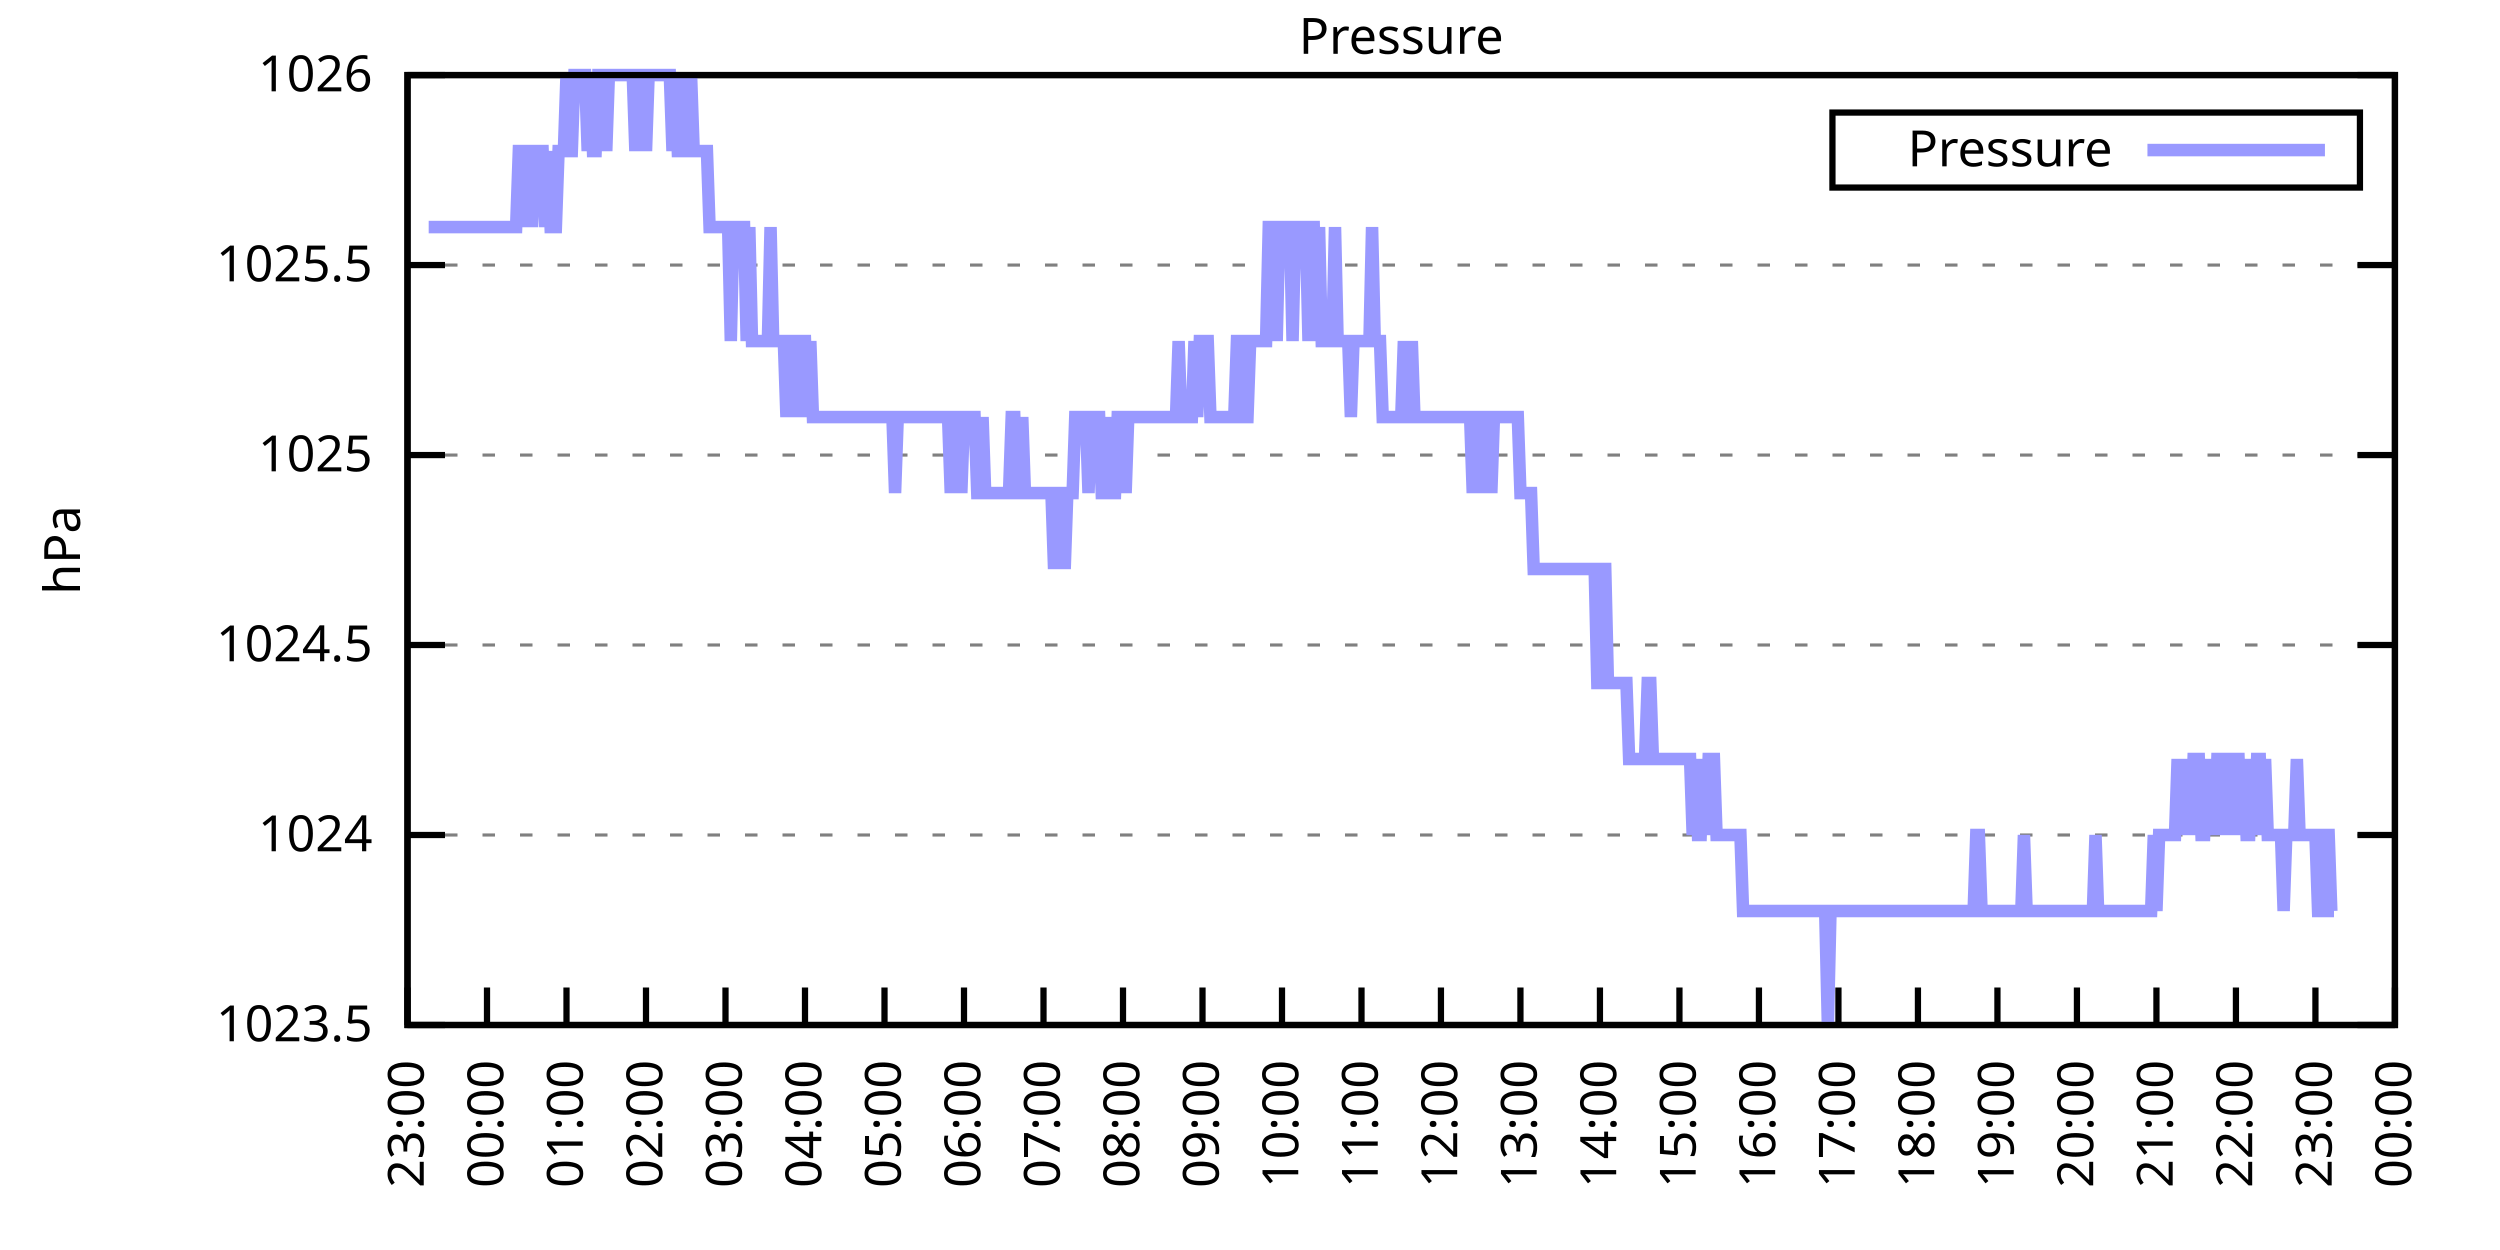
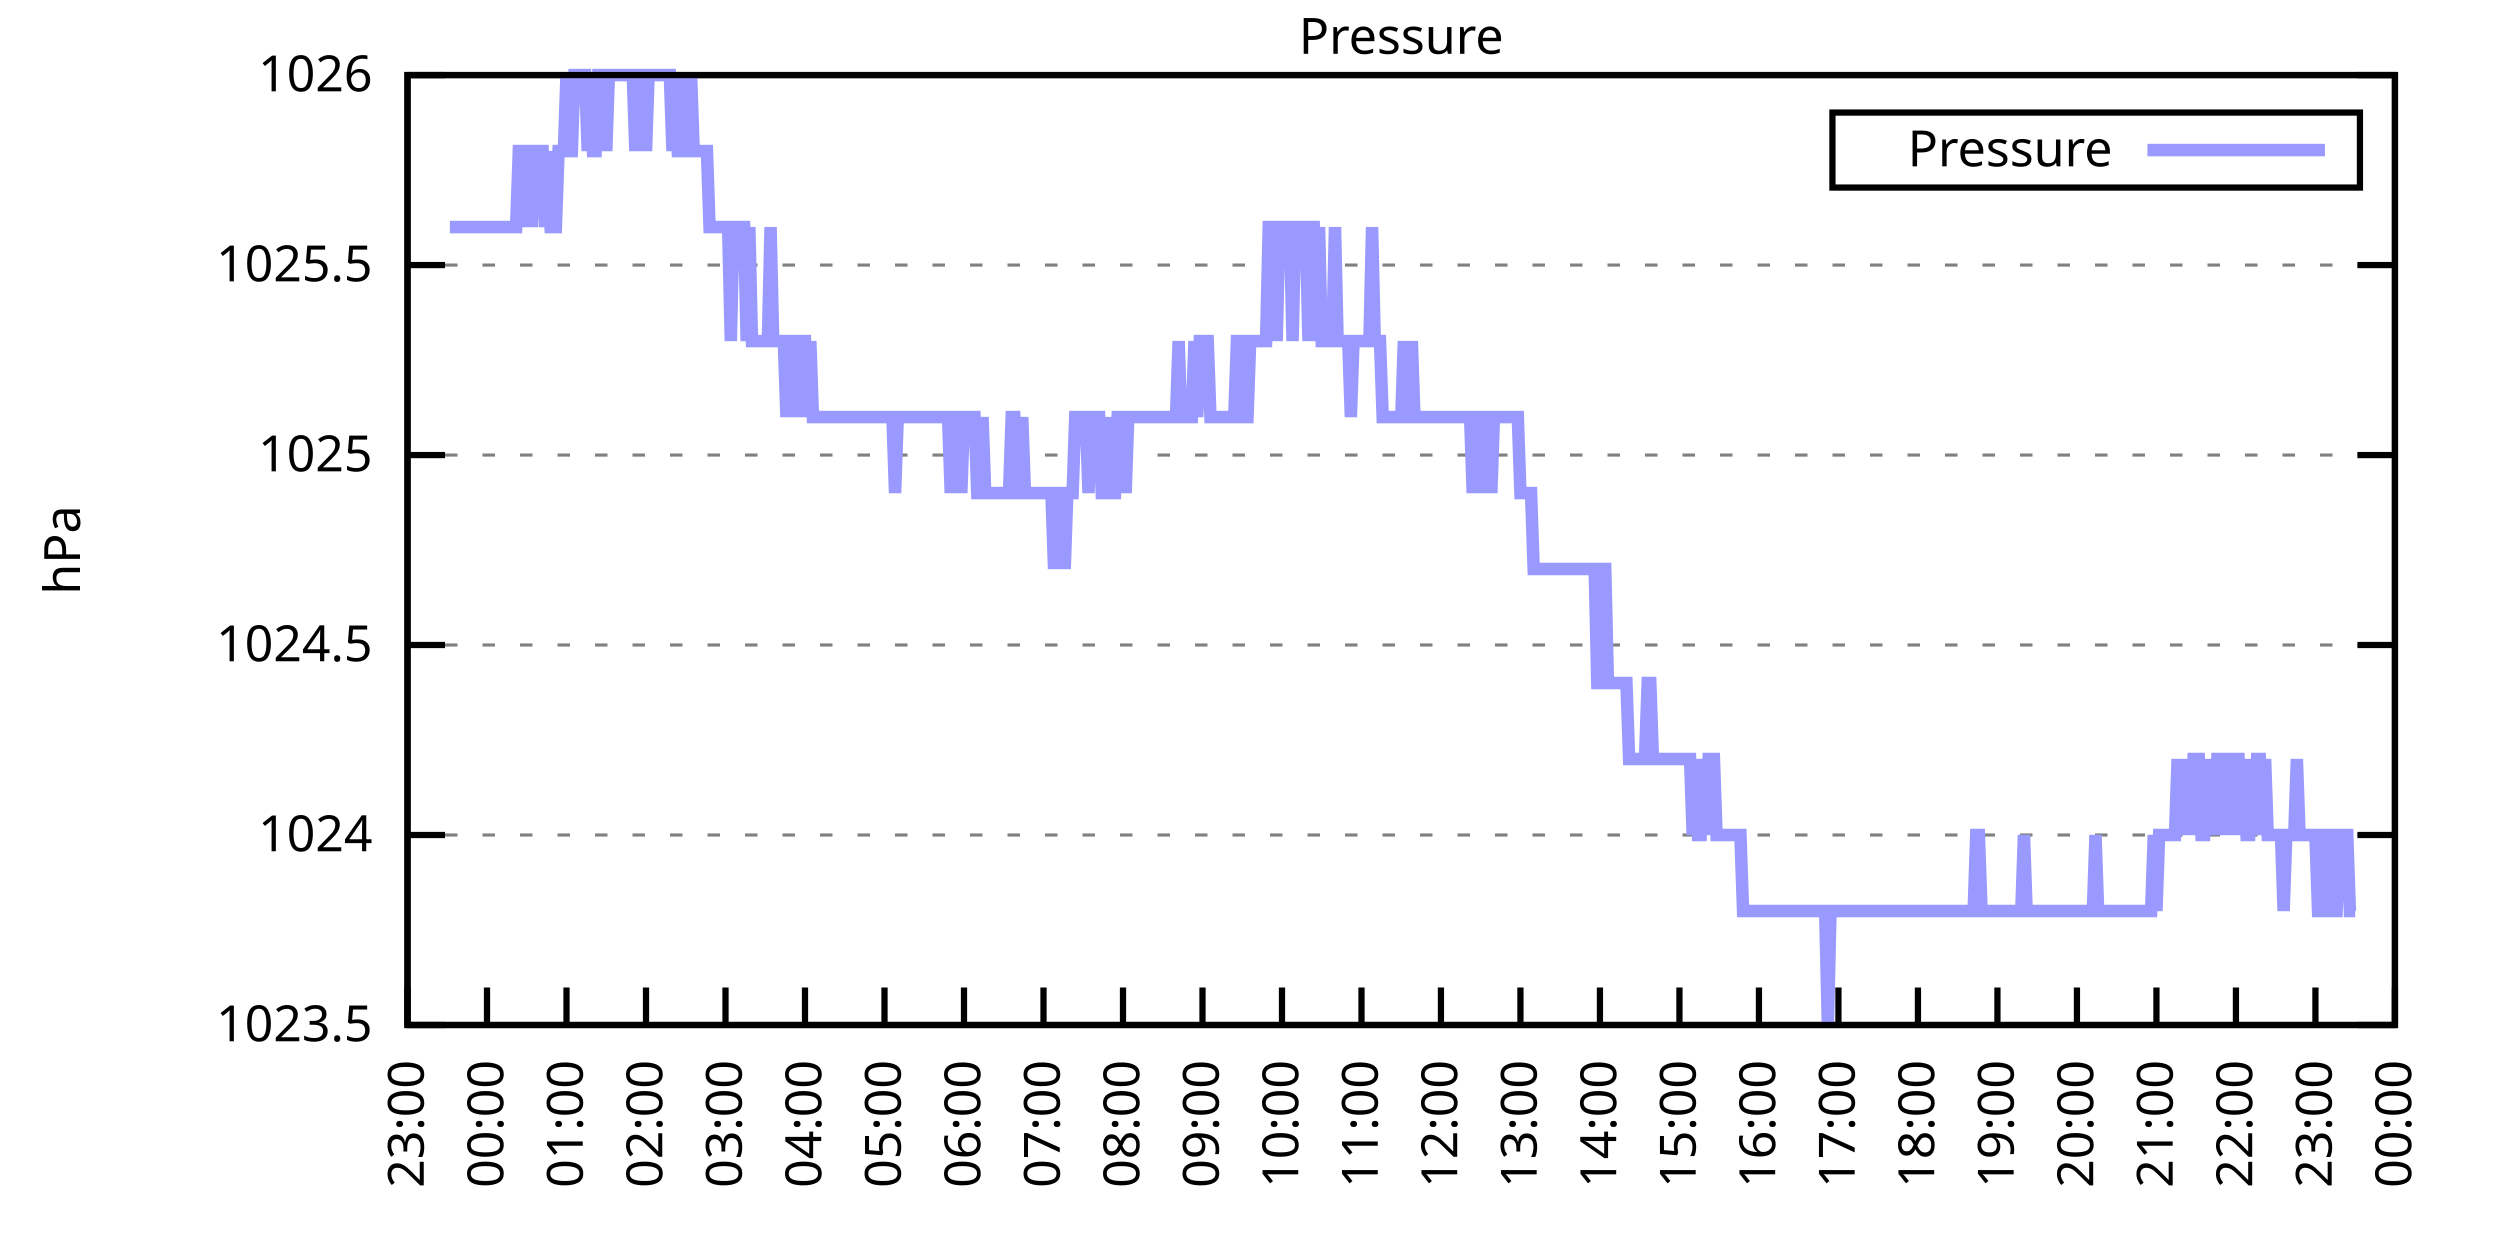
<svg xmlns="http://www.w3.org/2000/svg" xmlns:xlink="http://www.w3.org/1999/xlink" width="400" height="200" viewBox="0 0 400 200">
  <g id="gnuplot_canvas">
    <rect x="0" y="0" width="400" height="200" fill="none" />
    <defs>
      <circle id="gpDot" r="0.5" stroke-width="0.5" stroke="currentColor" />
      <path id="gpPt0" stroke-width="0.333" stroke="currentColor" d="M-1,0 h2 M0,-1 v2" />
      <path id="gpPt1" stroke-width="0.333" stroke="currentColor" d="M-1,-1 L1,1 M1,-1 L-1,1" />
      <path id="gpPt2" stroke-width="0.333" stroke="currentColor" d="M-1,0 L1,0 M0,-1 L0,1 M-1,-1 L1,1 M-1,1 L1,-1" />
      <rect id="gpPt3" stroke-width="0.333" stroke="currentColor" x="-1" y="-1" width="2" height="2" />
      <rect id="gpPt4" stroke-width="0.333" stroke="currentColor" fill="currentColor" x="-1" y="-1" width="2" height="2" />
      <circle id="gpPt5" stroke-width="0.333" stroke="currentColor" cx="0" cy="0" r="1" />
      <use xlink:href="#gpPt5" id="gpPt6" fill="currentColor" stroke="none" />
      <path id="gpPt7" stroke-width="0.333" stroke="currentColor" d="M0,-1.33 L-1.33,0.67 L1.33,0.67 z" />
      <use xlink:href="#gpPt7" id="gpPt8" fill="currentColor" stroke="none" />
      <use xlink:href="#gpPt7" id="gpPt9" stroke="currentColor" transform="rotate(180)" />
      <use xlink:href="#gpPt9" id="gpPt10" fill="currentColor" stroke="none" />
      <use xlink:href="#gpPt3" id="gpPt11" stroke="currentColor" transform="rotate(45)" />
      <use xlink:href="#gpPt11" id="gpPt12" fill="currentColor" stroke="none" />
      <path id="gpPt13" stroke-width="0.333" stroke="currentColor" d="M0,1.330 L1.265,0.411 L0.782,-1.067 L-0.782,-1.076 L-1.265,0.411 z" />
      <use xlink:href="#gpPt13" id="gpPt14" fill="currentColor" stroke="none" />
      <filter id="textbox" filterUnits="objectBoundingBox" x="0" y="0" height="1" width="1">
        <feFlood flood-color="white" flood-opacity="1" result="bgnd" />
        <feComposite in="SourceGraphic" in2="bgnd" operator="atop" />
      </filter>
      <filter id="greybox" filterUnits="objectBoundingBox" x="0" y="0" height="1" width="1">
        <feFlood flood-color="lightgrey" flood-opacity="1" result="grey" />
        <feComposite in="SourceGraphic" in2="grey" operator="atop" />
      </filter>
    </defs>
    <g fill="none" color="white" stroke="currentColor" stroke-width="1.00" stroke-linecap="butt" stroke-linejoin="miter">
</g>
    <g fill="none" color="black" stroke="currentColor" stroke-width="1.00" stroke-linecap="butt" stroke-linejoin="miter">
      <g stroke="none" shape-rendering="crispEdges">
        <polygon fill="rgb(255, 255, 255)" points="65.20,164.00 383.18,164.00 383.18,12.02 65.20,12.02 " />
      </g>
    </g>
    <g fill="none" color="black" stroke="currentColor" stroke-width="1.00" stroke-linecap="butt" stroke-linejoin="miter">
</g>
    <g fill="none" color="black" stroke="black" stroke-width="0.50" stroke-linecap="butt" stroke-linejoin="miter">
</g>
    <g fill="none" color="gray" stroke="currentColor" stroke-width="0.50" stroke-linecap="butt" stroke-linejoin="miter">
      <path stroke="gray" stroke-dasharray="2,4" class="gridline" d="M65.20,164.00 L383.19,164.00  " />
    </g>
    <g fill="none" color="gray" stroke="gray" stroke-width="1.00" stroke-linecap="butt" stroke-linejoin="miter">
</g>
    <g fill="none" color="black" stroke="currentColor" stroke-width="1.00" stroke-linecap="butt" stroke-linejoin="miter">
      <path stroke="black" d="M65.20,164.00 L71.20,164.00 M383.19,164.00 L377.19,164.00  " />
      <g transform="translate(59.60,166.60)" stroke="none" fill="black" font-family="Sans" font-size="8.00" text-anchor="end">
        <text>
          <tspan font-family="Sans"> 1023.5</tspan>
        </text>
      </g>
    </g>
    <g fill="none" color="black" stroke="currentColor" stroke-width="1.00" stroke-linecap="butt" stroke-linejoin="miter">
</g>
    <g fill="none" color="black" stroke="black" stroke-width="0.50" stroke-linecap="butt" stroke-linejoin="miter">
</g>
    <g fill="none" color="gray" stroke="currentColor" stroke-width="0.50" stroke-linecap="butt" stroke-linejoin="miter">
      <path stroke="gray" stroke-dasharray="2,4" class="gridline" d="M65.20,133.60 L383.19,133.60  " />
    </g>
    <g fill="none" color="gray" stroke="gray" stroke-width="1.00" stroke-linecap="butt" stroke-linejoin="miter">
</g>
    <g fill="none" color="black" stroke="currentColor" stroke-width="1.00" stroke-linecap="butt" stroke-linejoin="miter">
      <path stroke="black" d="M65.20,133.60 L71.20,133.60 M383.19,133.60 L377.19,133.60  " />
      <g transform="translate(59.60,136.20)" stroke="none" fill="black" font-family="Sans" font-size="8.00" text-anchor="end">
        <text>
          <tspan font-family="Sans"> 1024</tspan>
        </text>
      </g>
    </g>
    <g fill="none" color="black" stroke="currentColor" stroke-width="1.00" stroke-linecap="butt" stroke-linejoin="miter">
</g>
    <g fill="none" color="black" stroke="black" stroke-width="0.50" stroke-linecap="butt" stroke-linejoin="miter">
</g>
    <g fill="none" color="gray" stroke="currentColor" stroke-width="0.50" stroke-linecap="butt" stroke-linejoin="miter">
      <path stroke="gray" stroke-dasharray="2,4" class="gridline" d="M65.20,103.20 L383.19,103.20  " />
    </g>
    <g fill="none" color="gray" stroke="gray" stroke-width="1.00" stroke-linecap="butt" stroke-linejoin="miter">
</g>
    <g fill="none" color="black" stroke="currentColor" stroke-width="1.00" stroke-linecap="butt" stroke-linejoin="miter">
      <path stroke="black" d="M65.20,103.20 L71.20,103.20 M383.19,103.20 L377.19,103.20  " />
      <g transform="translate(59.60,105.80)" stroke="none" fill="black" font-family="Sans" font-size="8.00" text-anchor="end">
        <text>
          <tspan font-family="Sans"> 1024.5</tspan>
        </text>
      </g>
    </g>
    <g fill="none" color="black" stroke="currentColor" stroke-width="1.00" stroke-linecap="butt" stroke-linejoin="miter">
</g>
    <g fill="none" color="black" stroke="black" stroke-width="0.50" stroke-linecap="butt" stroke-linejoin="miter">
</g>
    <g fill="none" color="gray" stroke="currentColor" stroke-width="0.50" stroke-linecap="butt" stroke-linejoin="miter">
      <path stroke="gray" stroke-dasharray="2,4" class="gridline" d="M65.20,72.81 L383.19,72.81  " />
    </g>
    <g fill="none" color="gray" stroke="gray" stroke-width="1.00" stroke-linecap="butt" stroke-linejoin="miter">
</g>
    <g fill="none" color="black" stroke="currentColor" stroke-width="1.00" stroke-linecap="butt" stroke-linejoin="miter">
      <path stroke="black" d="M65.20,72.81 L71.20,72.81 M383.19,72.81 L377.19,72.81  " />
      <g transform="translate(59.60,75.41)" stroke="none" fill="black" font-family="Sans" font-size="8.00" text-anchor="end">
        <text>
          <tspan font-family="Sans"> 1025</tspan>
        </text>
      </g>
    </g>
    <g fill="none" color="black" stroke="currentColor" stroke-width="1.00" stroke-linecap="butt" stroke-linejoin="miter">
</g>
    <g fill="none" color="black" stroke="black" stroke-width="0.50" stroke-linecap="butt" stroke-linejoin="miter">
</g>
    <g fill="none" color="gray" stroke="currentColor" stroke-width="0.50" stroke-linecap="butt" stroke-linejoin="miter">
      <path stroke="gray" stroke-dasharray="2,4" class="gridline" d="M65.20,42.41 L383.19,42.41  " />
    </g>
    <g fill="none" color="gray" stroke="gray" stroke-width="1.00" stroke-linecap="butt" stroke-linejoin="miter">
</g>
    <g fill="none" color="black" stroke="currentColor" stroke-width="1.00" stroke-linecap="butt" stroke-linejoin="miter">
      <path stroke="black" d="M65.20,42.41 L71.20,42.41 M383.19,42.41 L377.19,42.41  " />
      <g transform="translate(59.60,45.01)" stroke="none" fill="black" font-family="Sans" font-size="8.00" text-anchor="end">
        <text>
          <tspan font-family="Sans"> 1025.5</tspan>
        </text>
      </g>
    </g>
    <g fill="none" color="black" stroke="currentColor" stroke-width="1.00" stroke-linecap="butt" stroke-linejoin="miter">
</g>
    <g fill="none" color="black" stroke="black" stroke-width="0.50" stroke-linecap="butt" stroke-linejoin="miter">
</g>
    <g fill="none" color="gray" stroke="currentColor" stroke-width="0.50" stroke-linecap="butt" stroke-linejoin="miter">
      <path stroke="gray" stroke-dasharray="2,4" class="gridline" d="M65.20,12.01 L383.19,12.01  " />
    </g>
    <g fill="none" color="gray" stroke="gray" stroke-width="1.00" stroke-linecap="butt" stroke-linejoin="miter">
</g>
    <g fill="none" color="black" stroke="currentColor" stroke-width="1.00" stroke-linecap="butt" stroke-linejoin="miter">
      <path stroke="black" d="M65.20,12.01 L71.20,12.01 M383.19,12.01 L377.19,12.01  " />
      <g transform="translate(59.60,14.61)" stroke="none" fill="black" font-family="Sans" font-size="8.00" text-anchor="end">
        <text>
          <tspan font-family="Sans"> 1026</tspan>
        </text>
      </g>
    </g>
    <g fill="none" color="black" stroke="currentColor" stroke-width="1.00" stroke-linecap="butt" stroke-linejoin="miter">
      <path stroke="black" d="M65.20,164.00 L65.20,158.00  " />
      <g transform="translate(67.80,169.60) rotate(270.00)" stroke="none" fill="black" font-family="Sans" font-size="8.00" text-anchor="end">
        <text>
          <tspan font-family="Sans">23:00</tspan>
        </text>
      </g>
    </g>
    <g fill="none" color="black" stroke="currentColor" stroke-width="1.00" stroke-linecap="butt" stroke-linejoin="miter">
      <path stroke="black" d="M77.92,164.00 L77.92,158.00  " />
      <g transform="translate(80.52,169.60) rotate(270.00)" stroke="none" fill="black" font-family="Sans" font-size="8.00" text-anchor="end">
        <text>
          <tspan font-family="Sans">00:00</tspan>
        </text>
      </g>
    </g>
    <g fill="none" color="black" stroke="currentColor" stroke-width="1.00" stroke-linecap="butt" stroke-linejoin="miter">
      <path stroke="black" d="M90.64,164.00 L90.64,158.00  " />
      <g transform="translate(93.24,169.60) rotate(270.00)" stroke="none" fill="black" font-family="Sans" font-size="8.00" text-anchor="end">
        <text>
          <tspan font-family="Sans">01:00</tspan>
        </text>
      </g>
    </g>
    <g fill="none" color="black" stroke="currentColor" stroke-width="1.00" stroke-linecap="butt" stroke-linejoin="miter">
      <path stroke="black" d="M103.36,164.00 L103.36,158.00  " />
      <g transform="translate(105.96,169.60) rotate(270.00)" stroke="none" fill="black" font-family="Sans" font-size="8.00" text-anchor="end">
        <text>
          <tspan font-family="Sans">02:00</tspan>
        </text>
      </g>
    </g>
    <g fill="none" color="black" stroke="currentColor" stroke-width="1.00" stroke-linecap="butt" stroke-linejoin="miter">
      <path stroke="black" d="M116.08,164.00 L116.08,158.00  " />
      <g transform="translate(118.68,169.60) rotate(270.00)" stroke="none" fill="black" font-family="Sans" font-size="8.00" text-anchor="end">
        <text>
          <tspan font-family="Sans">03:00</tspan>
        </text>
      </g>
    </g>
    <g fill="none" color="black" stroke="currentColor" stroke-width="1.00" stroke-linecap="butt" stroke-linejoin="miter">
      <path stroke="black" d="M128.80,164.00 L128.80,158.00  " />
      <g transform="translate(131.40,169.60) rotate(270.00)" stroke="none" fill="black" font-family="Sans" font-size="8.00" text-anchor="end">
        <text>
          <tspan font-family="Sans">04:00</tspan>
        </text>
      </g>
    </g>
    <g fill="none" color="black" stroke="currentColor" stroke-width="1.00" stroke-linecap="butt" stroke-linejoin="miter">
      <path stroke="black" d="M141.52,164.00 L141.52,158.00  " />
      <g transform="translate(144.12,169.60) rotate(270.00)" stroke="none" fill="black" font-family="Sans" font-size="8.00" text-anchor="end">
        <text>
          <tspan font-family="Sans">05:00</tspan>
        </text>
      </g>
    </g>
    <g fill="none" color="black" stroke="currentColor" stroke-width="1.00" stroke-linecap="butt" stroke-linejoin="miter">
      <path stroke="black" d="M154.24,164.00 L154.24,158.00  " />
      <g transform="translate(156.84,169.60) rotate(270.00)" stroke="none" fill="black" font-family="Sans" font-size="8.00" text-anchor="end">
        <text>
          <tspan font-family="Sans">06:00</tspan>
        </text>
      </g>
    </g>
    <g fill="none" color="black" stroke="currentColor" stroke-width="1.00" stroke-linecap="butt" stroke-linejoin="miter">
      <path stroke="black" d="M166.96,164.00 L166.96,158.00  " />
      <g transform="translate(169.56,169.60) rotate(270.00)" stroke="none" fill="black" font-family="Sans" font-size="8.00" text-anchor="end">
        <text>
          <tspan font-family="Sans">07:00</tspan>
        </text>
      </g>
    </g>
    <g fill="none" color="black" stroke="currentColor" stroke-width="1.00" stroke-linecap="butt" stroke-linejoin="miter">
      <path stroke="black" d="M179.68,164.00 L179.68,158.00  " />
      <g transform="translate(182.28,169.60) rotate(270.00)" stroke="none" fill="black" font-family="Sans" font-size="8.00" text-anchor="end">
        <text>
          <tspan font-family="Sans">08:00</tspan>
        </text>
      </g>
    </g>
    <g fill="none" color="black" stroke="currentColor" stroke-width="1.00" stroke-linecap="butt" stroke-linejoin="miter">
      <path stroke="black" d="M192.40,164.00 L192.40,158.00  " />
      <g transform="translate(195.00,169.60) rotate(270.00)" stroke="none" fill="black" font-family="Sans" font-size="8.00" text-anchor="end">
        <text>
          <tspan font-family="Sans">09:00</tspan>
        </text>
      </g>
    </g>
    <g fill="none" color="black" stroke="currentColor" stroke-width="1.00" stroke-linecap="butt" stroke-linejoin="miter">
      <path stroke="black" d="M205.12,164.00 L205.12,158.00  " />
      <g transform="translate(207.72,169.60) rotate(270.00)" stroke="none" fill="black" font-family="Sans" font-size="8.00" text-anchor="end">
        <text>
          <tspan font-family="Sans">10:00</tspan>
        </text>
      </g>
    </g>
    <g fill="none" color="black" stroke="currentColor" stroke-width="1.00" stroke-linecap="butt" stroke-linejoin="miter">
      <path stroke="black" d="M217.84,164.00 L217.84,158.00  " />
      <g transform="translate(220.44,169.60) rotate(270.00)" stroke="none" fill="black" font-family="Sans" font-size="8.00" text-anchor="end">
        <text>
          <tspan font-family="Sans">11:00</tspan>
        </text>
      </g>
    </g>
    <g fill="none" color="black" stroke="currentColor" stroke-width="1.00" stroke-linecap="butt" stroke-linejoin="miter">
      <path stroke="black" d="M230.55,164.00 L230.55,158.00  " />
      <g transform="translate(233.15,169.60) rotate(270.00)" stroke="none" fill="black" font-family="Sans" font-size="8.00" text-anchor="end">
        <text>
          <tspan font-family="Sans">12:00</tspan>
        </text>
      </g>
    </g>
    <g fill="none" color="black" stroke="currentColor" stroke-width="1.00" stroke-linecap="butt" stroke-linejoin="miter">
      <path stroke="black" d="M243.27,164.00 L243.27,158.00  " />
      <g transform="translate(245.87,169.60) rotate(270.00)" stroke="none" fill="black" font-family="Sans" font-size="8.00" text-anchor="end">
        <text>
          <tspan font-family="Sans">13:00</tspan>
        </text>
      </g>
    </g>
    <g fill="none" color="black" stroke="currentColor" stroke-width="1.00" stroke-linecap="butt" stroke-linejoin="miter">
      <path stroke="black" d="M255.99,164.00 L255.99,158.00  " />
      <g transform="translate(258.59,169.60) rotate(270.00)" stroke="none" fill="black" font-family="Sans" font-size="8.00" text-anchor="end">
        <text>
          <tspan font-family="Sans">14:00</tspan>
        </text>
      </g>
    </g>
    <g fill="none" color="black" stroke="currentColor" stroke-width="1.00" stroke-linecap="butt" stroke-linejoin="miter">
      <path stroke="black" d="M268.71,164.00 L268.71,158.00  " />
      <g transform="translate(271.31,169.60) rotate(270.00)" stroke="none" fill="black" font-family="Sans" font-size="8.00" text-anchor="end">
        <text>
          <tspan font-family="Sans">15:00</tspan>
        </text>
      </g>
    </g>
    <g fill="none" color="black" stroke="currentColor" stroke-width="1.00" stroke-linecap="butt" stroke-linejoin="miter">
      <path stroke="black" d="M281.43,164.00 L281.43,158.00  " />
      <g transform="translate(284.03,169.60) rotate(270.00)" stroke="none" fill="black" font-family="Sans" font-size="8.00" text-anchor="end">
        <text>
          <tspan font-family="Sans">16:00</tspan>
        </text>
      </g>
    </g>
    <g fill="none" color="black" stroke="currentColor" stroke-width="1.00" stroke-linecap="butt" stroke-linejoin="miter">
      <path stroke="black" d="M294.15,164.00 L294.15,158.00  " />
      <g transform="translate(296.75,169.60) rotate(270.00)" stroke="none" fill="black" font-family="Sans" font-size="8.00" text-anchor="end">
        <text>
          <tspan font-family="Sans">17:00</tspan>
        </text>
      </g>
    </g>
    <g fill="none" color="black" stroke="currentColor" stroke-width="1.00" stroke-linecap="butt" stroke-linejoin="miter">
      <path stroke="black" d="M306.87,164.00 L306.87,158.00  " />
      <g transform="translate(309.47,169.60) rotate(270.00)" stroke="none" fill="black" font-family="Sans" font-size="8.00" text-anchor="end">
        <text>
          <tspan font-family="Sans">18:00</tspan>
        </text>
      </g>
    </g>
    <g fill="none" color="black" stroke="currentColor" stroke-width="1.00" stroke-linecap="butt" stroke-linejoin="miter">
      <path stroke="black" d="M319.59,164.00 L319.59,158.00  " />
      <g transform="translate(322.19,169.60) rotate(270.00)" stroke="none" fill="black" font-family="Sans" font-size="8.00" text-anchor="end">
        <text>
          <tspan font-family="Sans">19:00</tspan>
        </text>
      </g>
    </g>
    <g fill="none" color="black" stroke="currentColor" stroke-width="1.00" stroke-linecap="butt" stroke-linejoin="miter">
      <path stroke="black" d="M332.31,164.00 L332.31,158.00  " />
      <g transform="translate(334.91,169.60) rotate(270.00)" stroke="none" fill="black" font-family="Sans" font-size="8.00" text-anchor="end">
        <text>
          <tspan font-family="Sans">20:00</tspan>
        </text>
      </g>
    </g>
    <g fill="none" color="black" stroke="currentColor" stroke-width="1.00" stroke-linecap="butt" stroke-linejoin="miter">
      <path stroke="black" d="M345.03,164.00 L345.03,158.00  " />
      <g transform="translate(347.63,169.60) rotate(270.00)" stroke="none" fill="black" font-family="Sans" font-size="8.00" text-anchor="end">
        <text>
          <tspan font-family="Sans">21:00</tspan>
        </text>
      </g>
    </g>
    <g fill="none" color="black" stroke="currentColor" stroke-width="1.00" stroke-linecap="butt" stroke-linejoin="miter">
      <path stroke="black" d="M357.75,164.00 L357.75,158.00  " />
      <g transform="translate(360.35,169.60) rotate(270.00)" stroke="none" fill="black" font-family="Sans" font-size="8.00" text-anchor="end">
        <text>
          <tspan font-family="Sans">22:00</tspan>
        </text>
      </g>
    </g>
    <g fill="none" color="black" stroke="currentColor" stroke-width="1.00" stroke-linecap="butt" stroke-linejoin="miter">
      <path stroke="black" d="M370.47,164.00 L370.47,158.00  " />
      <g transform="translate(373.07,169.60) rotate(270.00)" stroke="none" fill="black" font-family="Sans" font-size="8.00" text-anchor="end">
        <text>
          <tspan font-family="Sans">23:00</tspan>
        </text>
      </g>
    </g>
    <g fill="none" color="black" stroke="currentColor" stroke-width="1.00" stroke-linecap="butt" stroke-linejoin="miter">
      <path stroke="black" d="M383.19,164.00 L383.19,158.00  " />
      <g transform="translate(385.79,169.60) rotate(270.00)" stroke="none" fill="black" font-family="Sans" font-size="8.00" text-anchor="end">
        <text>
          <tspan font-family="Sans">00:00</tspan>
        </text>
      </g>
    </g>
    <g fill="none" color="black" stroke="currentColor" stroke-width="1.00" stroke-linecap="butt" stroke-linejoin="miter">
</g>
    <g fill="none" color="black" stroke="currentColor" stroke-width="1.00" stroke-linecap="butt" stroke-linejoin="miter">
      <path stroke="black" d="M65.20,12.01 L65.20,164.00 L383.19,164.00 L383.19,12.01 L65.20,12.01 Z  " />
    </g>
    <g fill="none" color="black" stroke="currentColor" stroke-width="1.00" stroke-linecap="butt" stroke-linejoin="miter">
</g>
    <g fill="none" color="black" stroke="currentColor" stroke-width="1.00" stroke-linecap="butt" stroke-linejoin="miter">
      <path stroke="black" d="M293.19,30.01 L293.19,18.01 L377.59,18.01 L377.59,30.01 L293.19,30.01 Z  " />
    </g>
    <g id="Pressure_plot_1">
      <g fill="none" color="white" stroke="black" stroke-width="2.00" stroke-linecap="butt" stroke-linejoin="miter">
</g>
      <g fill="none" color="black" stroke="currentColor" stroke-width="2.00" stroke-linecap="butt" stroke-linejoin="miter">
        <g transform="translate(337.99,26.61)" stroke="none" fill="black" font-family="Sans" font-size="8.00" text-anchor="end">
          <text>
            <tspan font-family="Sans">Pressure</tspan>
          </text>
        </g>
      </g>
      <g fill="none" color="black" stroke="currentColor" stroke-width="2.00" stroke-linecap="butt" stroke-linejoin="miter">
-         <path stroke="rgb(153, 153, 255)" d="M343.59,24.01 L371.99,24.01 M68.59,36.33 L69.02,36.33 L69.44,36.33 L69.86,36.33 L70.29,36.33 L70.71,36.33   L71.14,36.33 L71.56,36.33 L71.98,36.33 L72.41,36.33 L72.83,36.33 L73.26,36.33 L73.68,36.33 L74.10,36.33   L74.53,36.33 L74.95,36.33 L75.38,36.33 L75.80,36.33 L76.22,36.33 L76.65,36.33 L77.07,36.33 L77.50,36.33   L77.92,36.33 L78.34,36.33 L78.77,36.33 L79.19,36.33 L79.62,36.33 L80.04,36.33 L80.46,36.33 L80.89,36.33   L81.31,36.33 L81.74,36.33 L82.16,36.33 L82.58,36.33 L83.01,24.17 L83.43,24.17 L83.86,24.17 L84.28,36.33   L84.70,24.17 L85.13,36.33 L85.55,24.17 L85.98,24.17 L86.40,24.17 L86.82,24.17 L87.25,36.33 L87.67,24.17   L88.10,36.33 L88.52,36.33 L88.94,36.33 L89.37,24.17 L89.79,24.17 L90.22,24.17 L90.64,12.01 L91.06,24.17   L91.49,24.17 L91.91,12.01 L92.34,12.01 L92.76,12.01 L93.18,12.01 L93.61,12.01 L94.03,24.17 L94.46,12.01   L94.88,24.17 L95.30,24.17 L95.73,12.01 L96.15,12.01 L96.58,12.01 L97.00,24.17 L97.42,12.01 L97.85,12.01   L98.27,12.01 L98.69,12.01 L99.12,12.01 L99.54,12.01 L99.97,12.01 L100.39,12.01 L100.81,12.01 L101.24,12.01   L101.66,24.17 L102.09,12.01 L102.51,12.01 L102.93,12.01 L103.36,24.17 L103.78,12.01 L104.21,12.01 L104.63,12.01   L105.05,12.01 L105.48,12.01 L105.90,12.01 L106.33,12.01 L106.75,12.01 L107.17,12.01 L107.60,24.17 L108.02,12.01   L108.45,24.17 L108.87,24.17 L109.29,12.01 L109.72,24.17 L110.14,24.17 L110.57,12.01 L110.99,24.17 L111.41,24.17   L111.84,24.17 L112.26,24.17 L112.69,24.17 L113.11,24.17 L113.53,36.33 L113.96,36.33 L114.38,36.33 L114.81,36.33   L115.23,36.33 L115.65,36.33 L116.08,36.33 L116.50,36.33 L116.93,54.57 L117.35,36.33 L117.77,36.33 L118.20,36.33   L118.62,36.33 L119.05,36.33 L119.47,54.57 L119.89,36.33 L120.32,54.57 L120.74,54.57 L121.17,54.57 L121.59,54.57   L122.01,54.57 L122.44,54.57 L122.86,54.57 L123.29,36.33 L123.71,54.57 L124.13,54.57 L124.56,54.57 L124.98,54.57   L125.41,54.57 L125.83,66.73 L126.25,54.57 L126.68,54.57 L127.10,54.57 L127.53,66.73 L127.95,54.57 L128.37,54.57   L128.80,54.57 L129.22,66.73 L129.65,54.57 L130.07,66.73 L130.49,66.73 L130.92,66.73 L131.34,66.73 L131.77,66.73   L132.19,66.73 L132.61,66.73 L133.04,66.73 L133.46,66.73 L133.89,66.73 L134.31,66.73 L134.73,66.73 L135.16,66.73   L135.58,66.73 L136.01,66.73 L136.43,66.73 L136.85,66.73 L137.28,66.73 L137.70,66.73 L138.13,66.73 L138.55,66.73   L138.97,66.73 L139.40,66.73 L139.82,66.73 L140.25,66.73 L140.67,66.73 L141.09,66.73 L141.52,66.73 L141.94,66.73   L142.37,66.73 L142.79,66.73 L143.21,78.89 L143.64,66.73 L144.06,66.73 L144.49,66.73 L144.91,66.73 L145.33,66.73   L145.76,66.73 L146.18,66.73 L146.61,66.73 L147.03,66.73 L147.45,66.73 L147.88,66.73 L148.30,66.73 L148.73,66.73   L149.15,66.73 L149.57,66.73 L150.00,66.73 L150.42,66.73 L150.85,66.73 L151.27,66.73 L151.69,66.73 L152.12,78.89   L152.54,66.73 L152.97,66.73 L153.39,66.73 L153.81,78.89 L154.24,66.73 L154.66,66.73 L155.09,66.73 L155.51,66.73   L155.93,66.73 L156.36,78.89 L156.78,78.89 L157.21,66.73 L157.63,78.89 L158.05,78.89 L158.48,78.89 L158.90,78.89   L159.33,78.89 L159.75,78.89 L160.17,78.89 L160.60,78.89 L161.02,78.89 L161.44,78.89 L161.87,66.73 L162.29,66.73   L162.72,78.89 L163.14,78.89 L163.56,66.73 L163.99,78.89 L164.41,78.89 L164.84,78.89 L165.26,78.89 L165.68,78.89   L166.11,78.89 L166.53,78.89 L166.96,78.89 L167.38,78.89 L167.80,78.89 L168.23,78.89 L168.65,91.04 L169.08,78.89   L169.50,78.89 L169.92,78.89 L170.35,91.04 L170.77,78.89 L171.20,78.89 L171.62,78.89 L172.04,66.73 L172.47,66.73   L172.89,66.73 L173.32,66.73 L173.74,66.73 L174.16,78.89 L174.59,66.73 L175.01,66.73 L175.44,66.73 L175.86,66.73   L176.28,78.89 L176.71,78.89 L177.13,78.89 L177.56,66.73 L177.98,78.89 L178.40,78.89 L178.83,66.73 L179.25,66.73   L179.68,66.73 L180.10,78.89 L180.52,66.73 L180.95,66.73 L181.37,66.73 L181.80,66.73 L182.22,66.73 L182.64,66.73   L183.07,66.73 L183.49,66.73 L183.92,66.73 L184.34,66.73 L184.76,66.73 L185.19,66.73 L185.61,66.73 L186.04,66.73   L186.46,66.73 L186.88,66.73 L187.31,66.73 L187.73,66.73 L188.16,66.73 L188.58,54.57 L189.00,66.73 L189.43,66.73   L189.85,66.73 L190.28,66.73 L190.70,66.73 L191.12,54.57 L191.55,66.73 L191.97,54.57 L192.40,54.57 L192.82,54.57   L193.24,54.57 L193.67,66.73 L194.09,66.73 L194.52,66.73 L194.94,66.73 L195.36,66.73 L195.79,66.73 L196.21,66.73   L196.64,66.73 L197.06,66.73 L197.48,66.73 L197.91,54.57 L198.33,54.57 L198.76,54.57 L199.18,66.73 L199.60,66.73   L200.03,54.57 L200.45,54.57 L200.88,54.57 L201.30,54.57 L201.72,54.57 L202.15,54.57 L202.57,54.57 L203.00,36.33   L203.42,36.33 L203.84,36.33 L204.27,54.57 L204.69,36.33 L205.12,36.33 L205.54,36.33 L205.96,36.33 L206.39,36.33   L206.81,54.57 L207.24,36.33 L207.66,36.33 L208.08,36.33 L208.51,36.33 L208.93,36.33 L209.36,54.57 L209.78,36.33   L210.20,36.33 L210.63,54.57 L211.05,36.33 L211.48,54.57 L211.90,54.57 L212.32,54.57 L212.75,54.57 L213.17,54.57   L213.60,36.33 L214.02,54.57 L214.44,54.57 L214.87,54.57 L215.29,54.57 L215.72,54.57 L216.14,66.73 L216.56,54.57   L216.99,54.57 L217.41,54.57 L217.84,54.57 L218.26,54.57 L218.68,54.57 L219.11,54.57 L219.53,36.33 L219.96,54.57   L220.38,54.57 L220.80,54.57 L221.23,66.73 L221.65,66.73 L222.08,66.73 L222.50,66.73 L222.92,66.73 L223.35,66.73   L223.77,66.73 L224.20,66.73 L224.62,54.57 L225.04,66.73 L225.47,66.73 L225.89,54.57 L226.31,66.73 L226.74,66.73   L227.16,66.73 L227.59,66.73 L228.01,66.73 L228.43,66.73 L228.86,66.73 L229.28,66.73 L229.71,66.73 L230.13,66.73   L230.55,66.73 L230.98,66.73 L231.40,66.73 L231.83,66.73 L232.25,66.73 L232.67,66.73 L233.10,66.73 L233.52,66.73   L233.95,66.73 L234.37,66.73 L234.79,66.73 L235.22,66.73 L235.64,78.89 L236.07,66.73 L236.49,66.73 L236.91,78.89   L237.34,66.73 L237.76,66.73 L238.19,66.73 L238.61,78.89 L239.03,66.73 L239.46,66.73 L239.88,66.73 L240.31,66.73   L240.73,66.73 L241.15,66.73 L241.58,66.73 L242.00,66.73 L242.43,66.73 L242.85,66.73 L243.27,78.89 L243.70,78.89   L244.12,78.89 L244.55,78.89 L244.97,78.89 L245.39,91.04 L245.82,91.04 L246.24,91.04 L246.67,91.04 L247.09,91.04   L247.51,91.04 L247.94,91.04 L248.36,91.04 L248.79,91.04 L249.21,91.04 L249.63,91.04 L250.06,91.04 L250.48,91.04   L250.91,91.04 L251.33,91.04 L251.75,91.04 L252.18,91.04 L252.60,91.04 L253.03,91.04 L253.45,91.04 L253.87,91.04   L254.30,91.04 L254.72,91.04 L255.15,91.04 L255.57,109.28 L255.99,109.28 L256.42,91.04 L256.84,91.04 L257.27,109.28   L257.69,109.28 L258.11,109.28 L258.54,109.28 L258.96,109.28 L259.39,109.28 L259.81,109.28 L260.23,109.28 L260.66,121.44   L261.08,121.44 L261.51,121.44 L261.93,121.44 L262.35,121.44 L262.78,121.44 L263.20,121.44 L263.63,109.28 L264.05,109.28   L264.47,121.44 L264.90,121.44 L265.32,121.44 L265.75,121.44 L266.17,121.44 L266.59,121.44 L267.02,121.44 L267.44,121.44   L267.87,121.44 L268.29,121.44 L268.71,121.44 L269.14,121.44 L269.56,121.44 L269.99,121.44 L270.41,121.44 L270.83,133.60   L271.26,121.44 L271.68,133.60 L272.11,133.60 L272.53,121.44 L272.95,133.60 L273.38,121.44 L273.80,121.44 L274.23,121.44   L274.65,133.60 L275.07,133.60 L275.50,133.60 L275.92,133.60 L276.35,133.60 L276.77,133.60 L277.19,133.60 L277.62,133.60   L278.04,133.60 L278.47,133.60 L278.89,145.76 L279.31,145.76 L279.74,145.76 L280.16,145.76 L280.59,145.76 L281.01,145.76   L281.43,145.76 L281.86,145.76 L282.28,145.76 L282.71,145.76 L283.13,145.76 L283.55,145.76 L283.98,145.76 L284.40,145.76   L284.83,145.76 L285.25,145.76 L285.67,145.76 L286.10,145.76 L286.52,145.76 L286.95,145.76 L287.37,145.76 L287.79,145.76   L288.22,145.76 L288.64,145.76 L289.06,145.76 L289.49,145.76 L289.91,145.76 L290.34,145.76 L290.76,145.76 L291.18,145.76   L291.61,145.76 L292.03,145.76 L292.46,164.00 L292.88,145.76 L293.30,145.76 L293.73,145.76 L294.15,145.76 L294.58,145.76   L295.00,145.76 L295.42,145.76 L295.85,145.76 L296.27,145.76 L296.70,145.76 L297.12,145.76 L297.54,145.76 L297.97,145.76   L298.39,145.76 L298.82,145.76 L299.24,145.76 L299.66,145.76 L300.09,145.76 L300.51,145.76 L300.94,145.76 L301.36,145.76   L301.78,145.76 L302.21,145.76 L302.63,145.76 L303.06,145.76 L303.48,145.76 L303.90,145.76 L304.33,145.76 L304.75,145.76   L305.18,145.76 L305.60,145.76 L306.02,145.76 L306.45,145.76 L306.87,145.76 L307.30,145.76 L307.72,145.76 L308.14,145.76   L308.57,145.76 L308.99,145.76 L309.42,145.76 L309.84,145.76 L310.26,145.76 L310.69,145.76 L311.11,145.76 L311.54,145.76   L311.96,145.76 L312.38,145.76 L312.81,145.76 L313.23,145.76 L313.66,145.76 L314.08,145.76 L314.50,145.76 L314.93,145.76   L315.35,145.76 L315.78,145.76 L316.20,133.60 L316.62,133.60 L317.05,145.76 L317.47,145.76 L317.90,145.76 L318.32,145.76   L318.74,145.76 L319.17,145.76 L319.59,145.76 L320.02,145.76 L320.44,145.76 L320.86,145.76 L321.29,145.76 L321.71,145.76   L322.14,145.76 L322.56,145.76 L322.98,145.76 L323.41,145.76 L323.83,133.60 L324.26,145.76 L324.68,145.76 L325.10,145.76   L325.53,145.76 L325.95,145.76 L326.38,145.76 L326.80,145.76 L327.22,145.76 L327.65,145.76 L328.07,145.76 L328.50,145.76   L328.92,145.76 L329.34,145.76 L329.77,145.76 L330.19,145.76 L330.62,145.76 L331.04,145.76 L331.46,145.76 L331.89,145.76   L332.31,145.76 L332.74,145.76 L333.16,145.76 L333.58,145.76 L334.01,145.76 L334.43,145.76 L334.86,145.76 L335.28,133.60   L335.70,145.76 L336.13,145.76 L336.55,145.76 L336.98,145.76 L337.40,145.76 L337.82,145.76 L338.25,145.76 L338.67,145.76   L339.10,145.76 L339.52,145.76 L339.94,145.76 L340.37,145.76 L340.79,145.76 L341.22,145.76 L341.64,145.76 L342.06,145.76   L342.49,145.76 L342.91,145.76 L343.34,145.76 L343.76,145.76 L344.18,145.76 L344.61,133.60 L345.03,145.76 L345.46,133.60   L345.88,133.60 L346.30,133.60 L346.73,133.60 L347.15,133.60 L347.58,133.60 L348.00,133.60 L348.42,121.44 L348.85,133.60   L349.27,121.44 L349.70,133.60 L350.12,121.44 L350.54,133.60 L350.97,121.44 L351.39,121.44 L351.81,121.44 L352.24,133.60   L352.66,133.60 L353.09,121.44 L353.51,133.60 L353.93,121.44 L354.36,133.60 L354.78,121.44 L355.21,121.44 L355.63,121.44   L356.05,133.60 L356.48,121.44 L356.90,121.44 L357.33,133.60 L357.75,121.44 L358.17,121.44 L358.60,133.60 L359.02,121.44   L359.45,133.60 L359.87,133.60 L360.29,121.44 L360.72,133.60 L361.14,121.44 L361.57,121.44 L361.99,133.60 L362.41,121.44   L362.84,133.60 L363.26,133.60 L363.69,133.60 L364.11,133.60 L364.53,133.60 L364.96,133.60 L365.38,145.76 L365.81,133.60   L366.23,133.60 L366.65,133.60 L367.08,133.60 L367.50,121.44 L367.93,133.60 L368.35,133.60 L368.77,133.60 L369.20,133.60   L369.62,133.60 L370.05,133.60 L370.47,133.60 L370.89,145.76 L371.32,145.76 L371.74,145.76 L372.17,133.60 L372.59,133.60   L373.01,145.76 L373.44,145.76  " />
+         <path stroke="rgb(153, 153, 255)" d="M343.59,24.01 L371.99,24.01 M71.98,36.33 L72.41,36.33 L72.83,36.33 L73.26,36.33 L73.68,36.33 L74.10,36.33   L74.53,36.33 L74.95,36.33 L75.38,36.33 L75.80,36.33 L76.22,36.33 L76.65,36.33 L77.07,36.33 L77.50,36.33   L77.92,36.33 L78.34,36.33 L78.77,36.33 L79.19,36.33 L79.62,36.33 L80.04,36.33 L80.46,36.33 L80.89,36.33   L81.31,36.33 L81.74,36.33 L82.16,36.33 L82.58,36.33 L83.01,24.17 L83.43,24.17 L83.86,24.17 L84.28,36.33   L84.70,24.17 L85.13,36.33 L85.55,24.17 L85.98,24.17 L86.40,24.17 L86.82,24.17 L87.25,36.33 L87.67,24.17   L88.10,36.33 L88.52,36.33 L88.94,36.33 L89.37,24.17 L89.79,24.17 L90.22,24.17 L90.64,12.01 L91.06,24.17   L91.49,24.17 L91.91,12.01 L92.34,12.01 L92.76,12.01 L93.18,12.01 L93.61,12.01 L94.03,24.17 L94.46,12.01   L94.88,24.17 L95.30,24.17 L95.73,12.01 L96.15,12.01 L96.58,12.01 L97.00,24.17 L97.42,12.01 L97.85,12.01   L98.27,12.01 L98.69,12.01 L99.12,12.01 L99.54,12.01 L99.97,12.01 L100.39,12.01 L100.81,12.01 L101.24,12.01   L101.66,24.17 L102.09,12.01 L102.51,12.01 L102.93,12.01 L103.36,24.17 L103.78,12.01 L104.21,12.01 L104.63,12.01   L105.05,12.01 L105.48,12.01 L105.90,12.01 L106.33,12.01 L106.75,12.01 L107.17,12.01 L107.60,24.17 L108.02,12.01   L108.45,24.17 L108.87,24.17 L109.29,12.01 L109.72,24.17 L110.14,24.17 L110.57,12.01 L110.99,24.17 L111.41,24.17   L111.84,24.17 L112.26,24.17 L112.69,24.17 L113.11,24.17 L113.53,36.33 L113.96,36.33 L114.38,36.33 L114.81,36.33   L115.23,36.33 L115.65,36.33 L116.08,36.33 L116.50,36.33 L116.93,54.57 L117.35,36.33 L117.77,36.33 L118.20,36.33   L118.62,36.33 L119.05,36.33 L119.47,54.57 L119.89,36.33 L120.32,54.57 L120.74,54.57 L121.17,54.57 L121.59,54.57   L122.01,54.57 L122.44,54.57 L122.86,54.57 L123.29,36.33 L123.71,54.57 L124.13,54.57 L124.56,54.57 L124.98,54.57   L125.41,54.57 L125.83,66.73 L126.25,54.57 L126.68,54.57 L127.10,54.57 L127.53,66.73 L127.95,54.57 L128.37,54.57   L128.80,54.57 L129.22,66.73 L129.65,54.57 L130.07,66.73 L130.49,66.73 L130.92,66.73 L131.34,66.73 L131.77,66.73   L132.19,66.73 L132.61,66.73 L133.04,66.73 L133.46,66.73 L133.89,66.73 L134.31,66.73 L134.73,66.73 L135.16,66.73   L135.58,66.73 L136.01,66.73 L136.43,66.73 L136.85,66.73 L137.28,66.73 L137.70,66.73 L138.13,66.73 L138.55,66.73   L138.97,66.73 L139.40,66.73 L139.82,66.73 L140.25,66.73 L140.67,66.73 L141.09,66.73 L141.52,66.73 L141.94,66.73   L142.37,66.73 L142.79,66.73 L143.21,78.89 L143.64,66.73 L144.06,66.73 L144.49,66.73 L144.91,66.73 L145.33,66.73   L145.76,66.73 L146.18,66.73 L146.61,66.73 L147.03,66.73 L147.45,66.73 L147.88,66.73 L148.30,66.73 L148.73,66.73   L149.15,66.73 L149.57,66.73 L150.00,66.73 L150.42,66.73 L150.85,66.73 L151.27,66.73 L151.69,66.73 L152.12,78.89   L152.54,66.73 L152.97,66.73 L153.39,66.73 L153.81,78.89 L154.24,66.73 L154.66,66.73 L155.09,66.73 L155.51,66.73   L155.93,66.73 L156.36,78.89 L156.78,78.89 L157.21,66.73 L157.63,78.89 L158.05,78.89 L158.48,78.89 L158.90,78.89   L159.33,78.89 L159.75,78.89 L160.17,78.89 L160.60,78.89 L161.02,78.89 L161.44,78.89 L161.87,66.73 L162.29,66.73   L162.72,78.89 L163.14,78.89 L163.56,66.73 L163.99,78.89 L164.41,78.89 L164.84,78.89 L165.26,78.89 L165.68,78.89   L166.11,78.89 L166.53,78.89 L166.96,78.89 L167.38,78.89 L167.80,78.89 L168.23,78.89 L168.65,91.04 L169.08,78.89   L169.50,78.89 L169.92,78.89 L170.35,91.04 L170.77,78.89 L171.20,78.89 L171.62,78.89 L172.04,66.73 L172.47,66.73   L172.89,66.73 L173.32,66.73 L173.74,66.73 L174.16,78.89 L174.59,66.73 L175.01,66.73 L175.44,66.73 L175.86,66.73   L176.28,78.89 L176.71,78.89 L177.13,78.89 L177.56,66.73 L177.98,78.89 L178.40,78.89 L178.83,66.73 L179.25,66.73   L179.68,66.73 L180.10,78.89 L180.52,66.73 L180.95,66.73 L181.37,66.73 L181.80,66.73 L182.22,66.73 L182.64,66.73   L183.07,66.73 L183.49,66.73 L183.92,66.73 L184.34,66.73 L184.76,66.73 L185.19,66.73 L185.61,66.73 L186.04,66.73   L186.46,66.73 L186.88,66.73 L187.31,66.73 L187.73,66.73 L188.16,66.73 L188.58,54.57 L189.00,66.73 L189.43,66.73   L189.85,66.73 L190.28,66.73 L190.70,66.73 L191.12,54.57 L191.55,66.73 L191.97,54.57 L192.40,54.57 L192.82,54.57   L193.24,54.57 L193.67,66.73 L194.09,66.73 L194.52,66.73 L194.94,66.73 L195.36,66.73 L195.79,66.73 L196.21,66.73   L196.64,66.73 L197.06,66.73 L197.48,66.73 L197.91,54.57 L198.33,54.57 L198.76,54.57 L199.18,66.73 L199.60,66.73   L200.03,54.57 L200.45,54.57 L200.88,54.57 L201.30,54.57 L201.72,54.57 L202.15,54.57 L202.57,54.57 L203.00,36.33   L203.42,36.33 L203.84,36.33 L204.27,54.57 L204.69,36.33 L205.12,36.33 L205.54,36.33 L205.96,36.33 L206.39,36.33   L206.81,54.57 L207.24,36.33 L207.66,36.33 L208.08,36.33 L208.51,36.33 L208.93,36.33 L209.36,54.57 L209.78,36.33   L210.20,36.33 L210.63,54.57 L211.05,36.33 L211.48,54.57 L211.90,54.57 L212.32,54.57 L212.75,54.57 L213.17,54.57   L213.60,36.33 L214.02,54.57 L214.44,54.57 L214.87,54.57 L215.29,54.57 L215.72,54.57 L216.14,66.73 L216.56,54.57   L216.99,54.57 L217.41,54.57 L217.84,54.57 L218.26,54.57 L218.68,54.57 L219.11,54.57 L219.53,36.33 L219.96,54.57   L220.38,54.57 L220.80,54.57 L221.23,66.73 L221.65,66.73 L222.08,66.73 L222.50,66.73 L222.92,66.73 L223.35,66.73   L223.77,66.73 L224.20,66.73 L224.62,54.57 L225.04,66.73 L225.47,66.73 L225.89,54.57 L226.31,66.73 L226.74,66.73   L227.16,66.73 L227.59,66.73 L228.01,66.73 L228.43,66.73 L228.86,66.73 L229.28,66.73 L229.71,66.73 L230.13,66.73   L230.55,66.73 L230.98,66.73 L231.40,66.73 L231.83,66.73 L232.25,66.73 L232.67,66.73 L233.10,66.73 L233.52,66.73   L233.95,66.73 L234.37,66.73 L234.79,66.73 L235.22,66.73 L235.64,78.89 L236.07,66.73 L236.49,66.73 L236.91,78.89   L237.34,66.73 L237.76,66.73 L238.19,66.73 L238.61,78.89 L239.03,66.73 L239.46,66.73 L239.88,66.73 L240.31,66.73   L240.73,66.73 L241.15,66.73 L241.58,66.73 L242.00,66.73 L242.43,66.73 L242.85,66.73 L243.27,78.89 L243.70,78.89   L244.12,78.89 L244.55,78.89 L244.97,78.89 L245.39,91.04 L245.82,91.04 L246.24,91.04 L246.67,91.04 L247.09,91.04   L247.51,91.04 L247.94,91.04 L248.36,91.04 L248.79,91.04 L249.21,91.04 L249.63,91.04 L250.06,91.04 L250.48,91.04   L250.91,91.04 L251.33,91.04 L251.75,91.04 L252.18,91.04 L252.60,91.04 L253.03,91.04 L253.45,91.04 L253.87,91.04   L254.30,91.04 L254.72,91.04 L255.15,91.04 L255.57,109.28 L255.99,109.28 L256.42,91.04 L256.84,91.04 L257.27,109.28   L257.69,109.28 L258.11,109.28 L258.54,109.28 L258.96,109.28 L259.39,109.28 L259.81,109.28 L260.23,109.28 L260.66,121.44   L261.08,121.44 L261.51,121.44 L261.93,121.44 L262.35,121.44 L262.78,121.44 L263.20,121.44 L263.63,109.28 L264.05,109.28   L264.47,121.44 L264.90,121.44 L265.32,121.44 L265.75,121.44 L266.17,121.44 L266.59,121.44 L267.02,121.44 L267.44,121.44   L267.87,121.44 L268.29,121.44 L268.71,121.44 L269.14,121.44 L269.56,121.44 L269.99,121.44 L270.41,121.44 L270.83,133.60   L271.26,121.44 L271.68,133.60 L272.11,133.60 L272.53,121.44 L272.95,133.60 L273.38,121.44 L273.80,121.44 L274.23,121.44   L274.65,133.60 L275.07,133.60 L275.50,133.60 L275.92,133.60 L276.35,133.60 L276.77,133.60 L277.19,133.60 L277.62,133.60   L278.04,133.60 L278.47,133.60 L278.89,145.76 L279.31,145.76 L279.74,145.76 L280.16,145.76 L280.59,145.76 L281.01,145.76   L281.43,145.76 L281.86,145.76 L282.28,145.76 L282.71,145.76 L283.13,145.76 L283.55,145.76 L283.98,145.76 L284.40,145.76   L284.83,145.76 L285.25,145.76 L285.67,145.76 L286.10,145.76 L286.52,145.76 L286.95,145.76 L287.37,145.76 L287.79,145.76   L288.22,145.76 L288.64,145.76 L289.06,145.76 L289.49,145.76 L289.91,145.76 L290.34,145.76 L290.76,145.76 L291.18,145.76   L291.61,145.76 L292.03,145.76 L292.46,164.00 L292.88,145.76 L293.30,145.76 L293.73,145.76 L294.15,145.76 L294.58,145.76   L295.00,145.76 L295.42,145.76 L295.85,145.76 L296.27,145.76 L296.70,145.76 L297.12,145.76 L297.54,145.76 L297.97,145.76   L298.39,145.76 L298.82,145.76 L299.24,145.76 L299.66,145.76 L300.09,145.76 L300.51,145.76 L300.94,145.76 L301.36,145.76   L301.78,145.76 L302.21,145.76 L302.63,145.76 L303.06,145.76 L303.48,145.76 L303.90,145.76 L304.33,145.76 L304.75,145.76   L305.18,145.76 L305.60,145.76 L306.02,145.76 L306.45,145.76 L306.87,145.76 L307.30,145.76 L307.72,145.76 L308.14,145.76   L308.57,145.76 L308.99,145.76 L309.42,145.76 L309.84,145.76 L310.26,145.76 L310.69,145.76 L311.11,145.76 L311.54,145.76   L311.96,145.76 L312.38,145.76 L312.81,145.76 L313.23,145.76 L313.66,145.76 L314.08,145.76 L314.50,145.76 L314.93,145.76   L315.35,145.76 L315.78,145.76 L316.20,133.60 L316.62,133.60 L317.05,145.76 L317.47,145.76 L317.90,145.76 L318.32,145.76   L318.74,145.76 L319.17,145.76 L319.59,145.76 L320.02,145.76 L320.44,145.76 L320.86,145.76 L321.29,145.76 L321.71,145.76   L322.14,145.76 L322.56,145.76 L322.98,145.76 L323.41,145.76 L323.83,133.60 L324.26,145.76 L324.68,145.76 L325.10,145.76   L325.53,145.76 L325.95,145.76 L326.38,145.76 L326.80,145.76 L327.22,145.76 L327.65,145.76 L328.07,145.76 L328.50,145.76   L328.92,145.76 L329.34,145.76 L329.77,145.76 L330.19,145.76 L330.62,145.76 L331.04,145.76 L331.46,145.76 L331.89,145.76   L332.31,145.76 L332.74,145.76 L333.16,145.76 L333.58,145.76 L334.01,145.76 L334.43,145.76 L334.86,145.76 L335.28,133.60   L335.70,145.76 L336.13,145.76 L336.55,145.76 L336.98,145.76 L337.40,145.76 L337.82,145.76 L338.25,145.76 L338.67,145.76   L339.10,145.76 L339.52,145.76 L339.94,145.76 L340.37,145.76 L340.79,145.76 L341.22,145.76 L341.64,145.76 L342.06,145.76   L342.49,145.76 L342.91,145.76 L343.34,145.76 L343.76,145.76 L344.18,145.76 L344.61,133.60 L345.03,145.76 L345.46,133.60   L345.88,133.60 L346.30,133.60 L346.73,133.60 L347.15,133.60 L347.58,133.60 L348.00,133.60 L348.42,121.44 L348.85,133.60   L349.27,121.44 L349.70,133.60 L350.12,121.44 L350.54,133.60 L350.97,121.44 L351.39,121.44 L351.81,121.44 L352.24,133.60   L352.66,133.60 L353.09,121.44 L353.51,133.60 L353.93,121.44 L354.36,133.60 L354.78,121.44 L355.21,121.44 L355.63,121.44   L356.05,133.60 L356.48,121.44 L356.90,121.44 L357.33,133.60 L357.75,121.44 L358.17,121.44 L358.60,133.60 L359.02,121.44   L359.45,133.60 L359.87,133.60 L360.29,121.44 L360.72,133.60 L361.14,121.44 L361.57,121.44 L361.99,133.60 L362.41,121.44   L362.84,133.60 L363.26,133.60 L363.69,133.60 L364.11,133.60 L364.53,133.60 L364.96,133.60 L365.38,145.76 L365.81,133.60   L366.23,133.60 L366.65,133.60 L367.08,133.60 L367.50,121.44 L367.93,133.60 L368.35,133.60 L368.77,133.60 L369.20,133.60   L369.62,133.60 L370.05,133.60 L370.47,133.60 L370.89,145.76 L371.32,145.76 L371.74,145.76 L372.17,133.60 L372.59,133.60   L373.01,145.76 L373.44,145.76 L373.86,145.76 L374.29,133.60 L374.71,133.60 L375.13,133.60 L375.56,133.60 L375.98,145.76   L376.41,145.76 L376.83,145.76  " />
      </g>
    </g>
    <g fill="none" color="black" stroke="currentColor" stroke-width="2.00" stroke-linecap="butt" stroke-linejoin="miter">
</g>
    <g fill="none" color="black" stroke="black" stroke-width="1.00" stroke-linecap="butt" stroke-linejoin="miter">
</g>
    <g fill="none" color="black" stroke="currentColor" stroke-width="1.00" stroke-linecap="butt" stroke-linejoin="miter">
      <path stroke="black" d="M65.20,12.01 L65.20,164.00 L383.19,164.00 L383.19,12.01 L65.20,12.01 Z  " />
      <g transform="translate(12.80,88.01) rotate(270.00)" stroke="none" fill="black" font-family="Sans" font-size="8.00" text-anchor="middle">
        <text>
          <tspan font-family="Sans">hPa</tspan>
        </text>
      </g>
    </g>
    <g fill="none" color="black" stroke="currentColor" stroke-width="1.00" stroke-linecap="butt" stroke-linejoin="miter">
</g>
    <g fill="none" color="black" stroke="currentColor" stroke-width="1.00" stroke-linecap="butt" stroke-linejoin="miter">
      <g transform="translate(224.19,8.61)" stroke="none" fill="black" font-family="Sans" font-size="8.00" text-anchor="middle">
        <text>
          <tspan font-family="Sans">Pressure</tspan>
        </text>
      </g>
    </g>
    <g fill="none" color="black" stroke="currentColor" stroke-width="1.00" stroke-linecap="butt" stroke-linejoin="miter">
</g>
  </g>
</svg>
